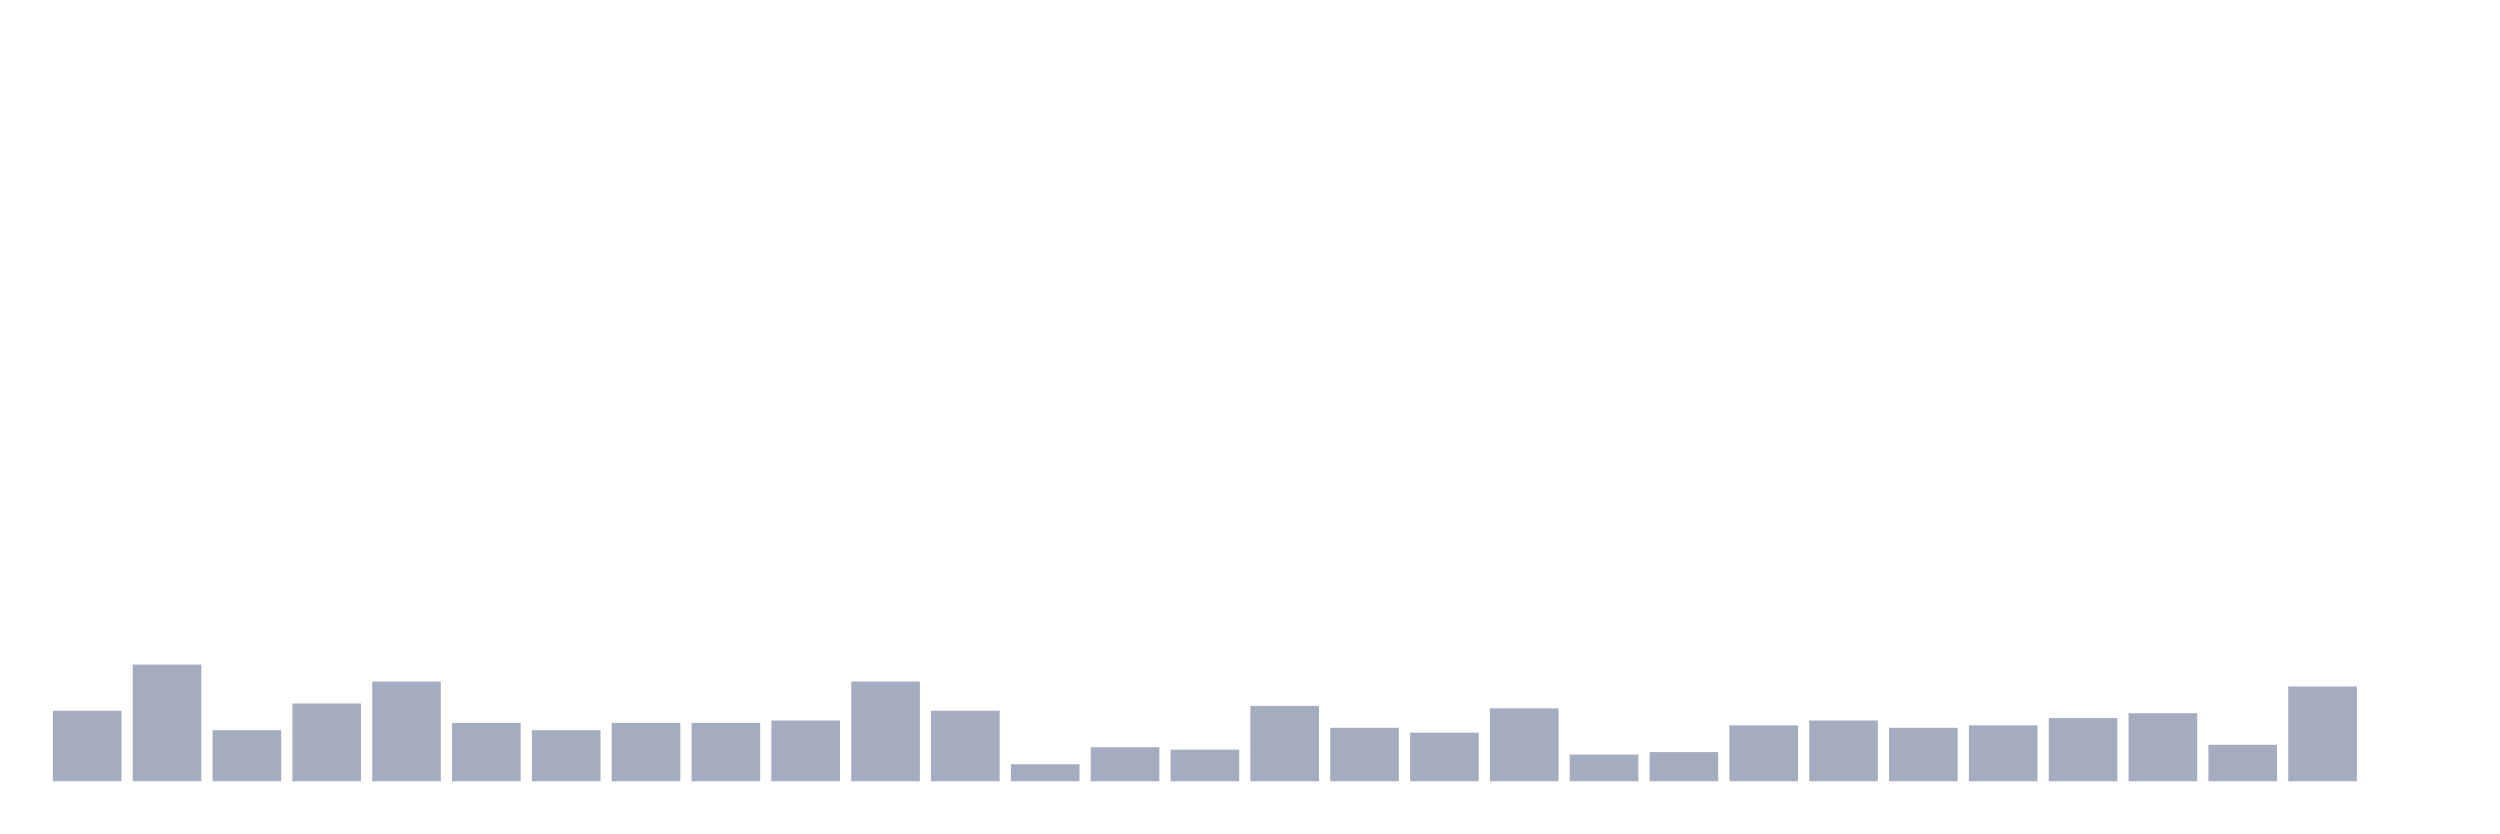
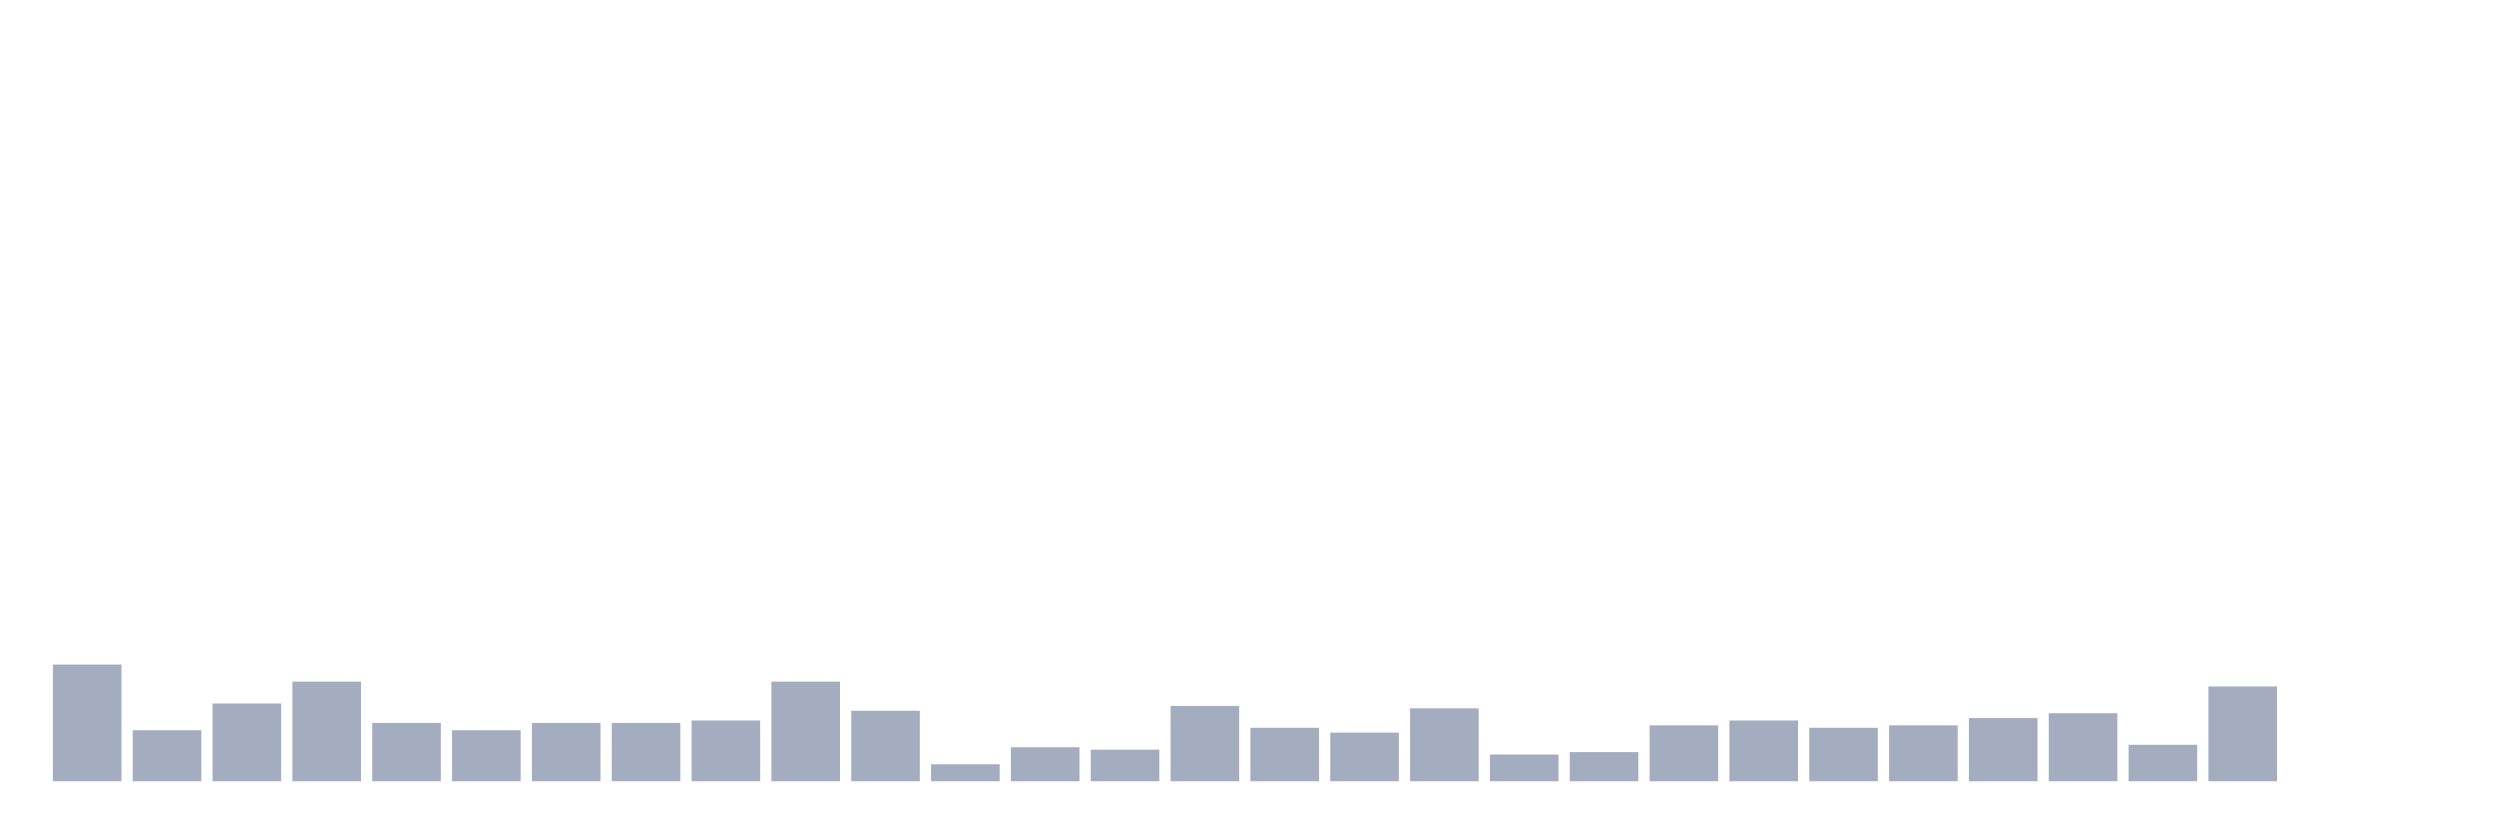
<svg xmlns="http://www.w3.org/2000/svg" viewBox="0 0 480 160">
  <g transform="translate(10,10)">
-     <rect class="bar" x="0.153" width="13.175" y="126.467" height="13.533" fill="rgb(164,173,192)" />
-     <rect class="bar" x="15.482" width="13.175" y="117.6" height="22.4" fill="rgb(164,173,192)" />
-     <rect class="bar" x="30.81" width="13.175" y="130.2" height="9.8" fill="rgb(164,173,192)" />
-     <rect class="bar" x="46.138" width="13.175" y="125.067" height="14.933" fill="rgb(164,173,192)" />
-     <rect class="bar" x="61.466" width="13.175" y="120.867" height="19.133" fill="rgb(164,173,192)" />
-     <rect class="bar" x="76.794" width="13.175" y="128.8" height="11.2" fill="rgb(164,173,192)" />
-     <rect class="bar" x="92.123" width="13.175" y="130.2" height="9.8" fill="rgb(164,173,192)" />
+     <rect class="bar" x="0.153" width="13.175" y="117.6" height="22.4" fill="rgb(164,173,192)" />
+     <rect class="bar" x="15.482" width="13.175" y="130.2" height="9.8" fill="rgb(164,173,192)" />
+     <rect class="bar" x="30.81" width="13.175" y="125.067" height="14.933" fill="rgb(164,173,192)" />
+     <rect class="bar" x="46.138" width="13.175" y="120.867" height="19.133" fill="rgb(164,173,192)" />
+     <rect class="bar" x="61.466" width="13.175" y="128.8" height="11.2" fill="rgb(164,173,192)" />
+     <rect class="bar" x="76.794" width="13.175" y="130.2" height="9.8" fill="rgb(164,173,192)" />
+     <rect class="bar" x="92.123" width="13.175" y="128.8" height="11.2" fill="rgb(164,173,192)" />
    <rect class="bar" x="107.451" width="13.175" y="128.8" height="11.2" fill="rgb(164,173,192)" />
-     <rect class="bar" x="122.779" width="13.175" y="128.8" height="11.2" fill="rgb(164,173,192)" />
-     <rect class="bar" x="138.107" width="13.175" y="128.333" height="11.667" fill="rgb(164,173,192)" />
-     <rect class="bar" x="153.436" width="13.175" y="120.867" height="19.133" fill="rgb(164,173,192)" />
-     <rect class="bar" x="168.764" width="13.175" y="126.467" height="13.533" fill="rgb(164,173,192)" />
-     <rect class="bar" x="184.092" width="13.175" y="136.733" height="3.267" fill="rgb(164,173,192)" />
-     <rect class="bar" x="199.42" width="13.175" y="133.467" height="6.533" fill="rgb(164,173,192)" />
-     <rect class="bar" x="214.748" width="13.175" y="133.933" height="6.067" fill="rgb(164,173,192)" />
-     <rect class="bar" x="230.077" width="13.175" y="125.533" height="14.467" fill="rgb(164,173,192)" />
-     <rect class="bar" x="245.405" width="13.175" y="129.733" height="10.267" fill="rgb(164,173,192)" />
-     <rect class="bar" x="260.733" width="13.175" y="130.667" height="9.333" fill="rgb(164,173,192)" />
-     <rect class="bar" x="276.061" width="13.175" y="126" height="14" fill="rgb(164,173,192)" />
-     <rect class="bar" x="291.39" width="13.175" y="134.867" height="5.133" fill="rgb(164,173,192)" />
-     <rect class="bar" x="306.718" width="13.175" y="134.4" height="5.6" fill="rgb(164,173,192)" />
-     <rect class="bar" x="322.046" width="13.175" y="129.267" height="10.733" fill="rgb(164,173,192)" />
-     <rect class="bar" x="337.374" width="13.175" y="128.333" height="11.667" fill="rgb(164,173,192)" />
-     <rect class="bar" x="352.702" width="13.175" y="129.733" height="10.267" fill="rgb(164,173,192)" />
-     <rect class="bar" x="368.031" width="13.175" y="129.267" height="10.733" fill="rgb(164,173,192)" />
-     <rect class="bar" x="383.359" width="13.175" y="127.867" height="12.133" fill="rgb(164,173,192)" />
-     <rect class="bar" x="398.687" width="13.175" y="126.933" height="13.067" fill="rgb(164,173,192)" />
-     <rect class="bar" x="414.015" width="13.175" y="133" height="7" fill="rgb(164,173,192)" />
-     <rect class="bar" x="429.344" width="13.175" y="121.8" height="18.2" fill="rgb(164,173,192)" />
+     <rect class="bar" x="122.779" width="13.175" y="128.333" height="11.667" fill="rgb(164,173,192)" />
+     <rect class="bar" x="138.107" width="13.175" y="120.867" height="19.133" fill="rgb(164,173,192)" />
+     <rect class="bar" x="153.436" width="13.175" y="126.467" height="13.533" fill="rgb(164,173,192)" />
+     <rect class="bar" x="168.764" width="13.175" y="136.733" height="3.267" fill="rgb(164,173,192)" />
+     <rect class="bar" x="184.092" width="13.175" y="133.467" height="6.533" fill="rgb(164,173,192)" />
+     <rect class="bar" x="199.42" width="13.175" y="133.933" height="6.067" fill="rgb(164,173,192)" />
+     <rect class="bar" x="214.748" width="13.175" y="125.533" height="14.467" fill="rgb(164,173,192)" />
+     <rect class="bar" x="230.077" width="13.175" y="129.733" height="10.267" fill="rgb(164,173,192)" />
+     <rect class="bar" x="245.405" width="13.175" y="130.667" height="9.333" fill="rgb(164,173,192)" />
+     <rect class="bar" x="260.733" width="13.175" y="126" height="14" fill="rgb(164,173,192)" />
+     <rect class="bar" x="276.061" width="13.175" y="134.867" height="5.133" fill="rgb(164,173,192)" />
+     <rect class="bar" x="291.39" width="13.175" y="134.4" height="5.6" fill="rgb(164,173,192)" />
+     <rect class="bar" x="306.718" width="13.175" y="129.267" height="10.733" fill="rgb(164,173,192)" />
+     <rect class="bar" x="322.046" width="13.175" y="128.333" height="11.667" fill="rgb(164,173,192)" />
+     <rect class="bar" x="337.374" width="13.175" y="129.733" height="10.267" fill="rgb(164,173,192)" />
+     <rect class="bar" x="352.702" width="13.175" y="129.267" height="10.733" fill="rgb(164,173,192)" />
+     <rect class="bar" x="368.031" width="13.175" y="127.867" height="12.133" fill="rgb(164,173,192)" />
+     <rect class="bar" x="383.359" width="13.175" y="126.933" height="13.067" fill="rgb(164,173,192)" />
+     <rect class="bar" x="398.687" width="13.175" y="133" height="7" fill="rgb(164,173,192)" />
+     <rect class="bar" x="414.015" width="13.175" y="121.8" height="18.2" fill="rgb(164,173,192)" />
+     <rect class="bar" x="429.344" width="13.175" y="140" height="0" fill="rgb(164,173,192)" />
    <rect class="bar" x="444.672" width="13.175" y="140" height="0" fill="rgb(164,173,192)" />
  </g>
</svg>
